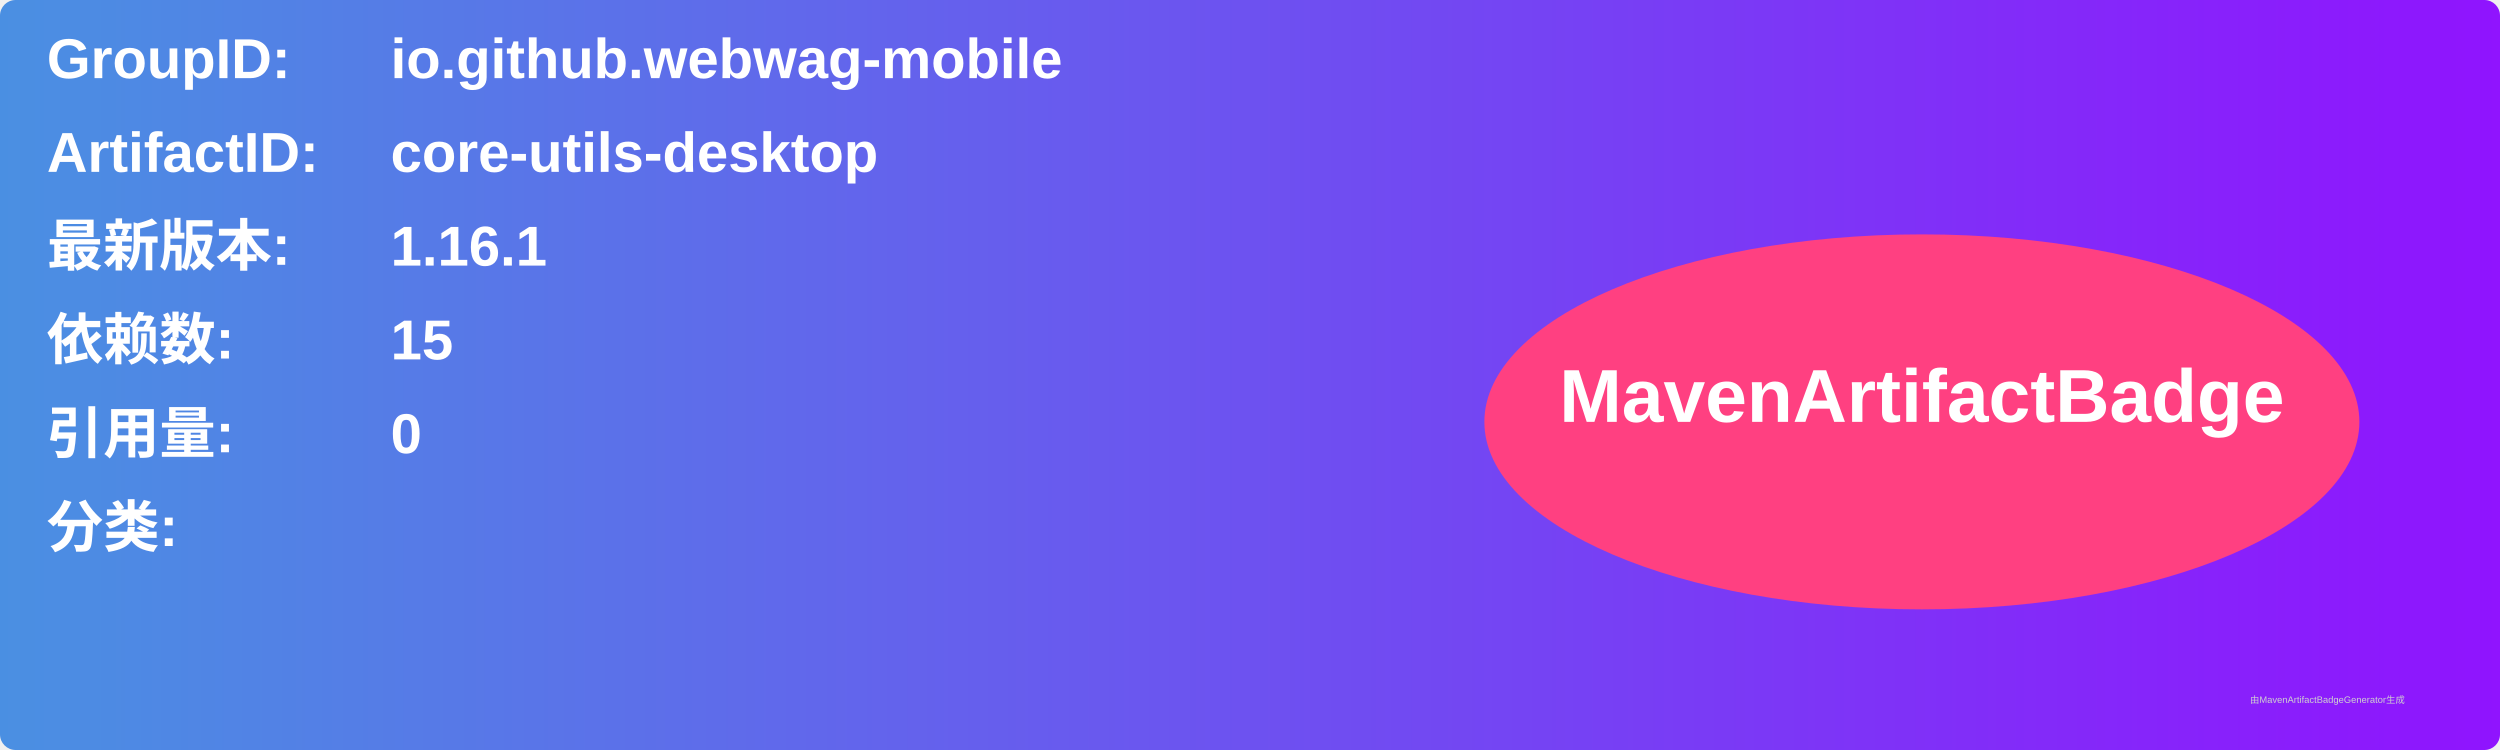
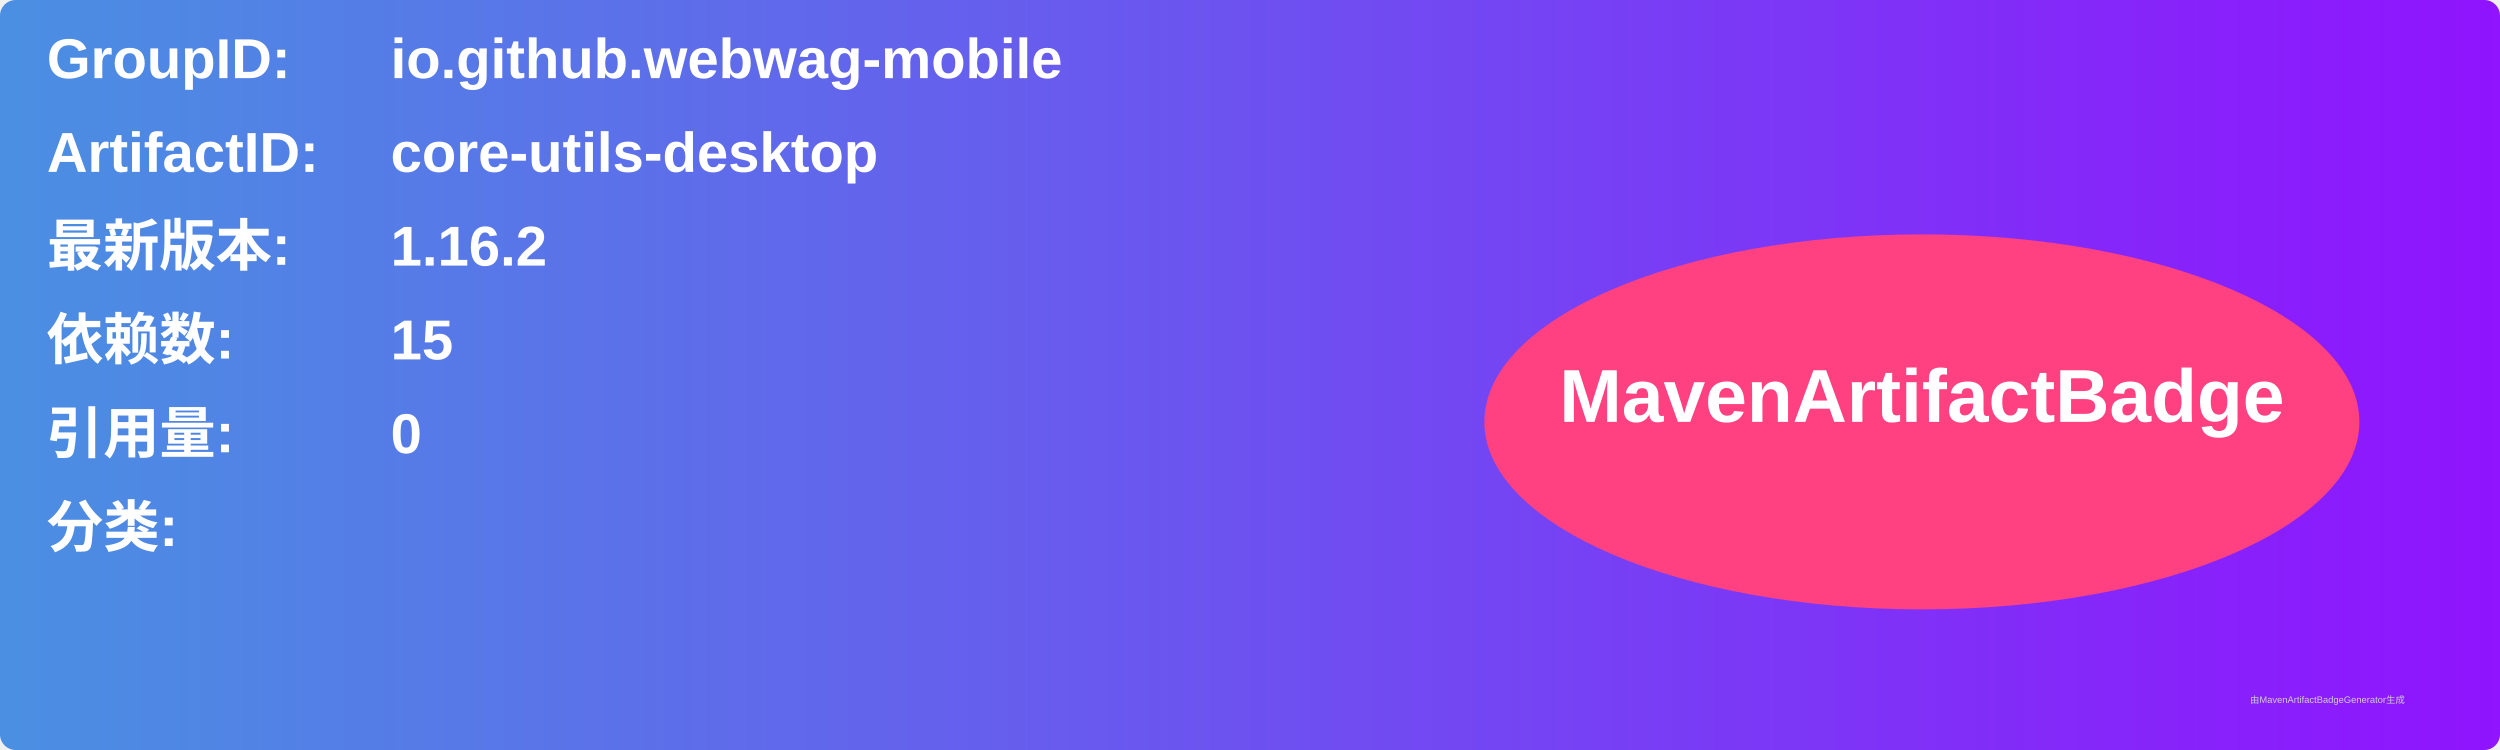
<svg xmlns="http://www.w3.org/2000/svg" width="800" height="240" viewBox="0 0 800 240">
  <linearGradient id="grad" x1="0%" y1="0%" x2="100%" y2="0%">
    <stop offset="0%" stop-color="#4a90e2" />
    <stop offset="100%" stop-color="#9013fe" />
  </linearGradient>
  <rect width="100%" height="100%" rx="5" ry="5" fill="url(#grad)" />
  <g transform="translate(15, 15)">
    <text x="0" y="10" font-family="Arial" font-size="18" fill="white" font-weight="bold" width="260">GroupID:</text>
    <text x="110" y="10" font-family="Arial" font-size="18" fill="white" font-weight="bold" width="460">io.github.webwag-mobile</text>
    <text x="0" y="40" font-family="Arial" font-size="18" fill="white" font-weight="bold" width="260">ArtifactID:</text>
    <text x="110" y="40" font-family="Arial" font-size="18" fill="white" font-weight="bold" width="460">core-utils-desktop</text>
    <text x="0" y="70" font-family="Arial" font-size="18" fill="white" font-weight="bold">最新版本:</text>
    <text x="110" y="70" font-family="Arial" font-size="18" fill="white" font-weight="bold">
-       <tspan font-weight="bold">1.16.1</tspan>
+       <tspan font-weight="bold">1.16.2</tspan>
    </text>
    <text x="0" y="100" font-family="Arial" font-size="18" fill="white" font-weight="bold">依赖数: </text>
    <text x="110" y="100" font-family="Arial" font-size="18" fill="white">
      <tspan font-weight="bold">15</tspan>
    </text>
    <text x="0" y="130" font-family="Arial" font-size="18" fill="white" font-weight="bold">引用量: </text>
    <text x="110" y="130" font-family="Arial" font-size="18" fill="white">
      <tspan font-weight="bold">0</tspan>
    </text>
    <text x="0" y="160" font-family="Arial" font-size="18" fill="white" font-weight="bold">分类:</text>
    <text x="10" y="190" font-family="Arial" font-size="10" fill="white">
      <tspan font-weight="bold" />
    </text>
    <ellipse cx="600" cy="120" rx="140" ry="60" fill="#ff4081" />
    <text x="600" y="120" text-anchor="middle" font-family="Arial" font-size="24" fill="white" font-weight="bold">MavenArtifactBadge</text>
  </g>
  <text x="720" y="225" font-family="Arial" font-size="3" fill="#d0d0d0">由MavenArtifactBadgeGenerator生成</text>
</svg>
